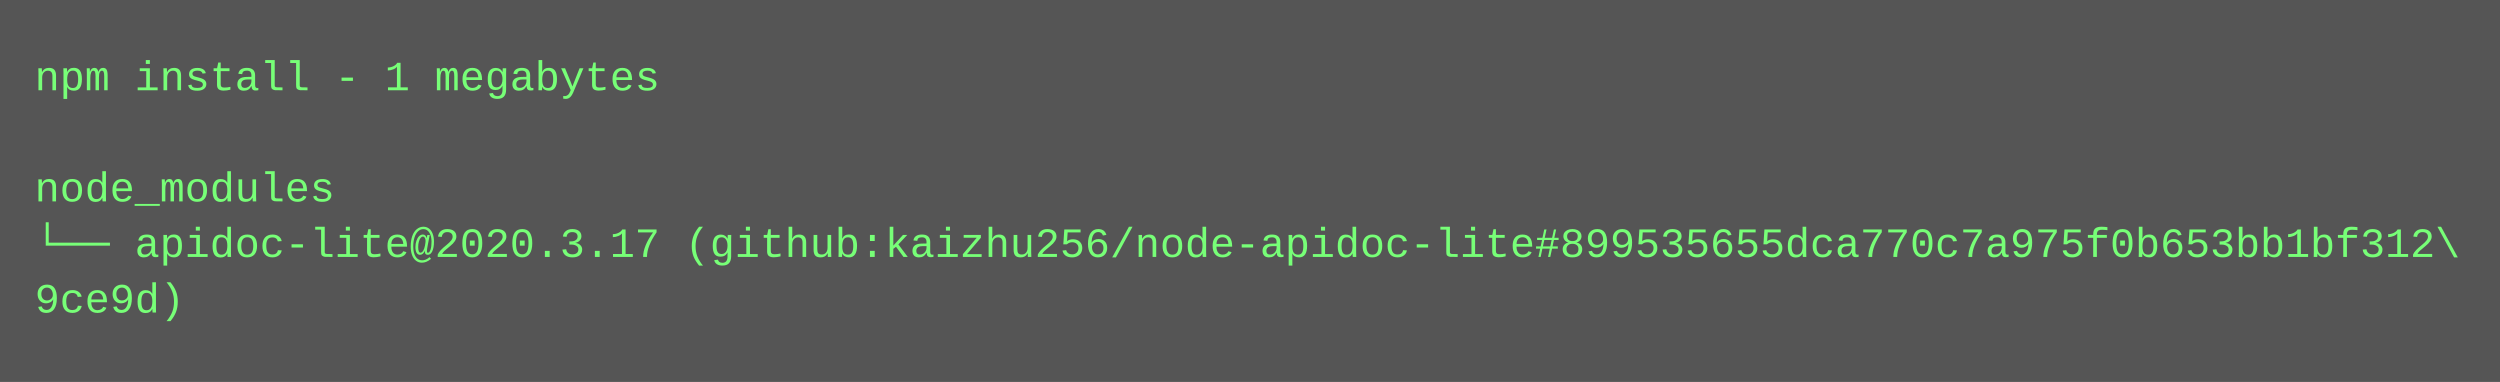
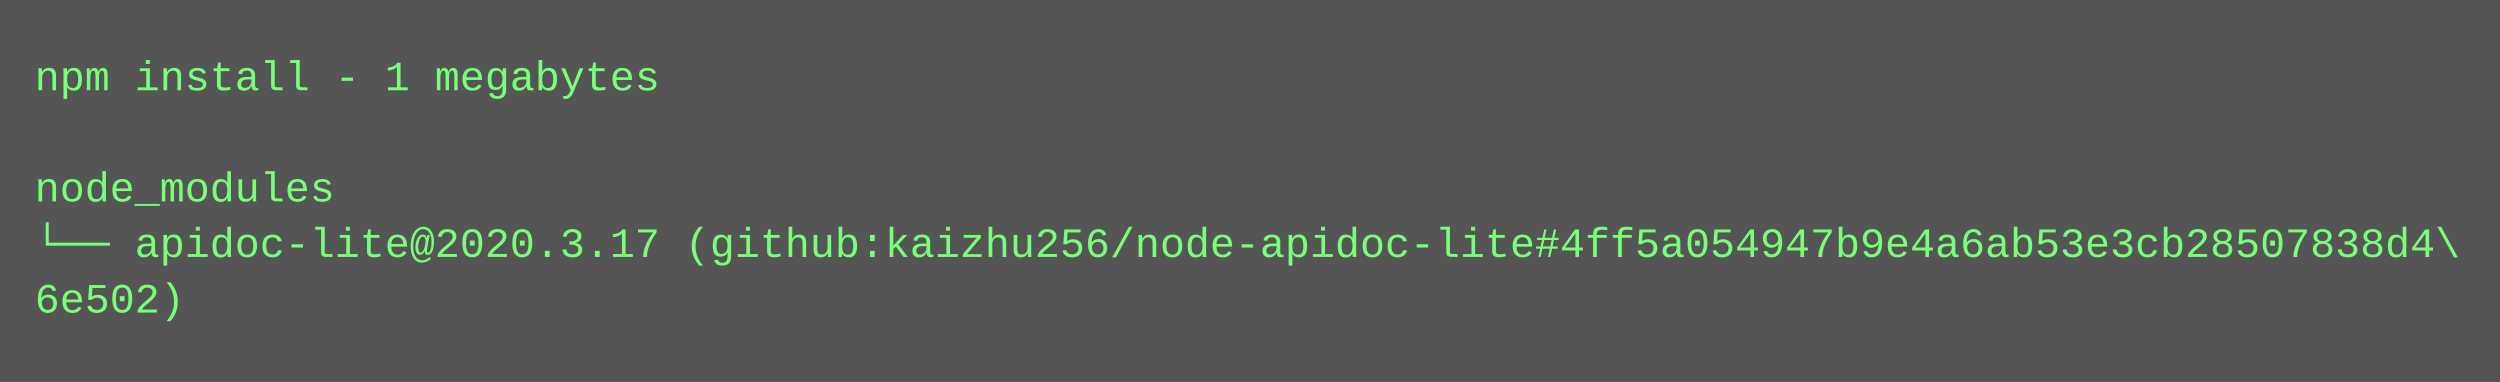
<svg xmlns="http://www.w3.org/2000/svg" height="110" width="720">
  <rect height="110" fill="#555" width="720" />
  <text fill="#7f7" font-family="Courier New" font-size="12" xml:space="preserve">
    <tspan x="10" y="26">npm install - 1 megabytes</tspan>
    <tspan x="10" y="42" />
    <tspan x="10" y="58">node_modules</tspan>
-     <tspan x="10" y="74">└── apidoc-lite@2020.3.17 (github:kaizhu256/node-apidoc-lite#899535655dca770c7a975f0b653bb1bf312\</tspan>
-     <tspan x="10" y="90">9ce9d)</tspan>
+     <tspan x="10" y="74">└── apidoc-lite@2020.3.17 (github:kaizhu256/node-apidoc-lite#4ff5a054947b9e4a6ab53e3cb28507838d4\</tspan>
+     <tspan x="10" y="90">6e502)</tspan>
  </text>
</svg>
